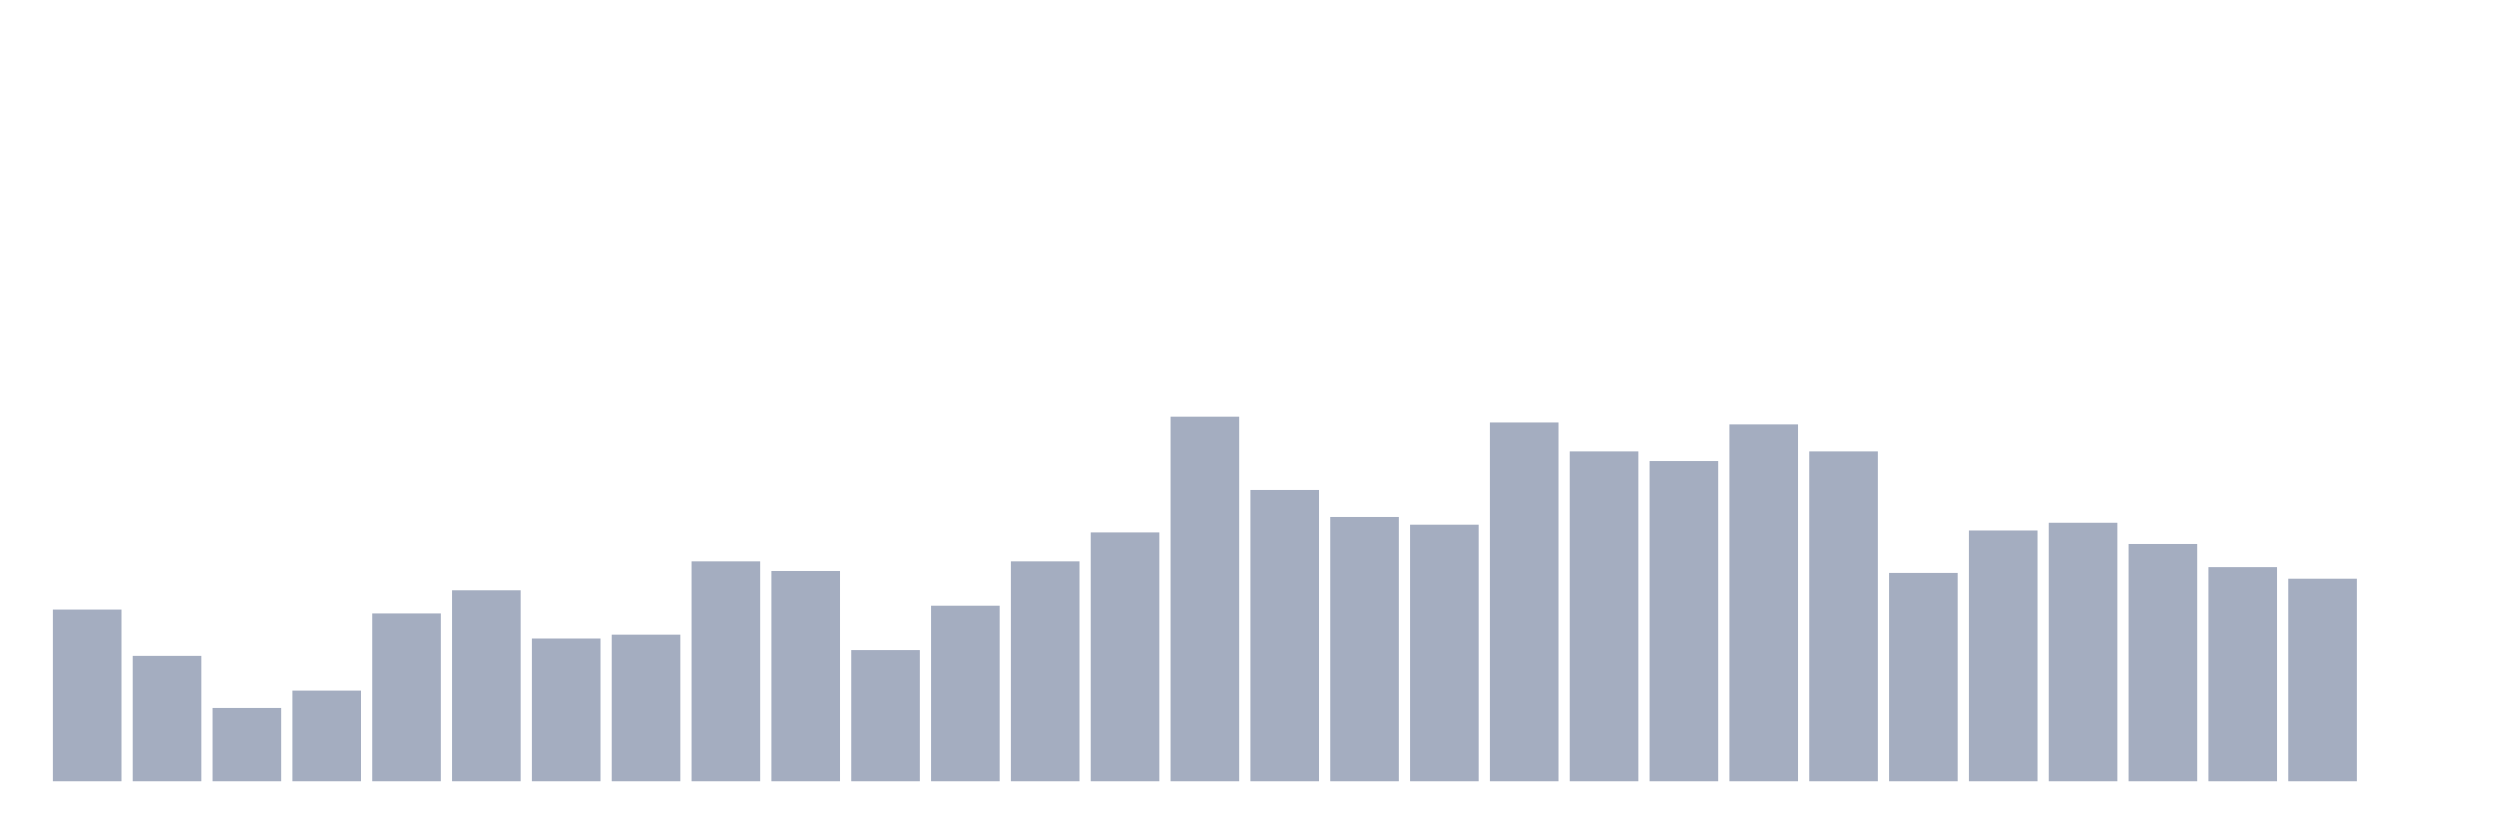
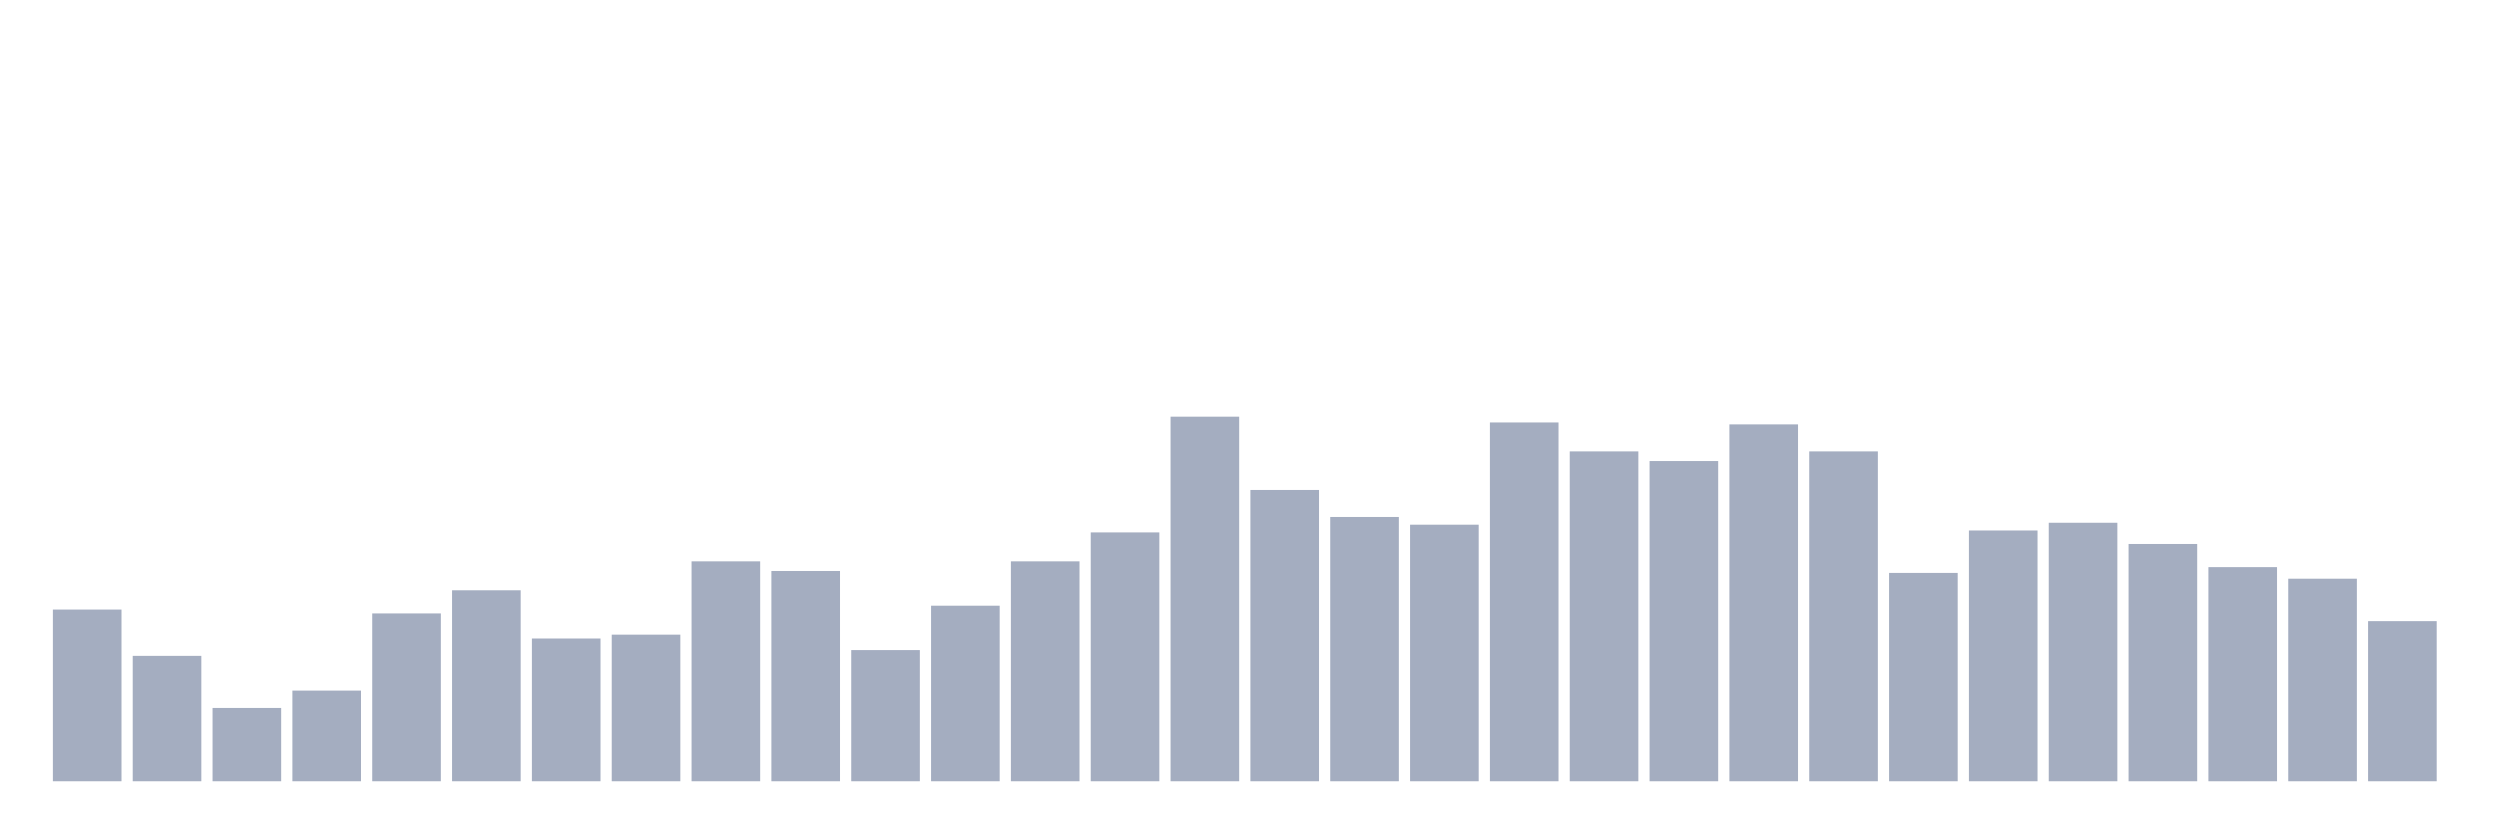
<svg xmlns="http://www.w3.org/2000/svg" viewBox="0 0 480 160">
  <g transform="translate(10,10)">
    <rect class="bar" x="0.153" width="13.175" y="107.037" height="32.963" fill="rgb(164,173,192)" />
    <rect class="bar" x="15.482" width="13.175" y="115.926" height="24.074" fill="rgb(164,173,192)" />
    <rect class="bar" x="30.81" width="13.175" y="125.926" height="14.074" fill="rgb(164,173,192)" />
    <rect class="bar" x="46.138" width="13.175" y="122.593" height="17.407" fill="rgb(164,173,192)" />
    <rect class="bar" x="61.466" width="13.175" y="107.778" height="32.222" fill="rgb(164,173,192)" />
    <rect class="bar" x="76.794" width="13.175" y="103.333" height="36.667" fill="rgb(164,173,192)" />
    <rect class="bar" x="92.123" width="13.175" y="112.593" height="27.407" fill="rgb(164,173,192)" />
    <rect class="bar" x="107.451" width="13.175" y="111.852" height="28.148" fill="rgb(164,173,192)" />
    <rect class="bar" x="122.779" width="13.175" y="97.778" height="42.222" fill="rgb(164,173,192)" />
    <rect class="bar" x="138.107" width="13.175" y="99.63" height="40.37" fill="rgb(164,173,192)" />
    <rect class="bar" x="153.436" width="13.175" y="114.815" height="25.185" fill="rgb(164,173,192)" />
    <rect class="bar" x="168.764" width="13.175" y="106.296" height="33.704" fill="rgb(164,173,192)" />
    <rect class="bar" x="184.092" width="13.175" y="97.778" height="42.222" fill="rgb(164,173,192)" />
    <rect class="bar" x="199.42" width="13.175" y="92.222" height="47.778" fill="rgb(164,173,192)" />
    <rect class="bar" x="214.748" width="13.175" y="70" height="70" fill="rgb(164,173,192)" />
    <rect class="bar" x="230.077" width="13.175" y="84.074" height="55.926" fill="rgb(164,173,192)" />
    <rect class="bar" x="245.405" width="13.175" y="89.259" height="50.741" fill="rgb(164,173,192)" />
    <rect class="bar" x="260.733" width="13.175" y="90.741" height="49.259" fill="rgb(164,173,192)" />
    <rect class="bar" x="276.061" width="13.175" y="71.111" height="68.889" fill="rgb(164,173,192)" />
    <rect class="bar" x="291.39" width="13.175" y="76.667" height="63.333" fill="rgb(164,173,192)" />
    <rect class="bar" x="306.718" width="13.175" y="78.519" height="61.481" fill="rgb(164,173,192)" />
    <rect class="bar" x="322.046" width="13.175" y="71.481" height="68.519" fill="rgb(164,173,192)" />
    <rect class="bar" x="337.374" width="13.175" y="76.667" height="63.333" fill="rgb(164,173,192)" />
    <rect class="bar" x="352.702" width="13.175" y="100" height="40" fill="rgb(164,173,192)" />
    <rect class="bar" x="368.031" width="13.175" y="91.852" height="48.148" fill="rgb(164,173,192)" />
    <rect class="bar" x="383.359" width="13.175" y="90.37" height="49.63" fill="rgb(164,173,192)" />
    <rect class="bar" x="398.687" width="13.175" y="94.444" height="45.556" fill="rgb(164,173,192)" />
    <rect class="bar" x="414.015" width="13.175" y="98.889" height="41.111" fill="rgb(164,173,192)" />
    <rect class="bar" x="429.344" width="13.175" y="101.111" height="38.889" fill="rgb(164,173,192)" />
-     <rect class="bar" x="444.672" width="13.175" y="140" height="0" fill="rgb(164,173,192)" />
+     <rect class="bar" x="444.672" width="13.175" y="109.259" height="30.741" fill="rgb(164,173,192)" />
  </g>
</svg>
